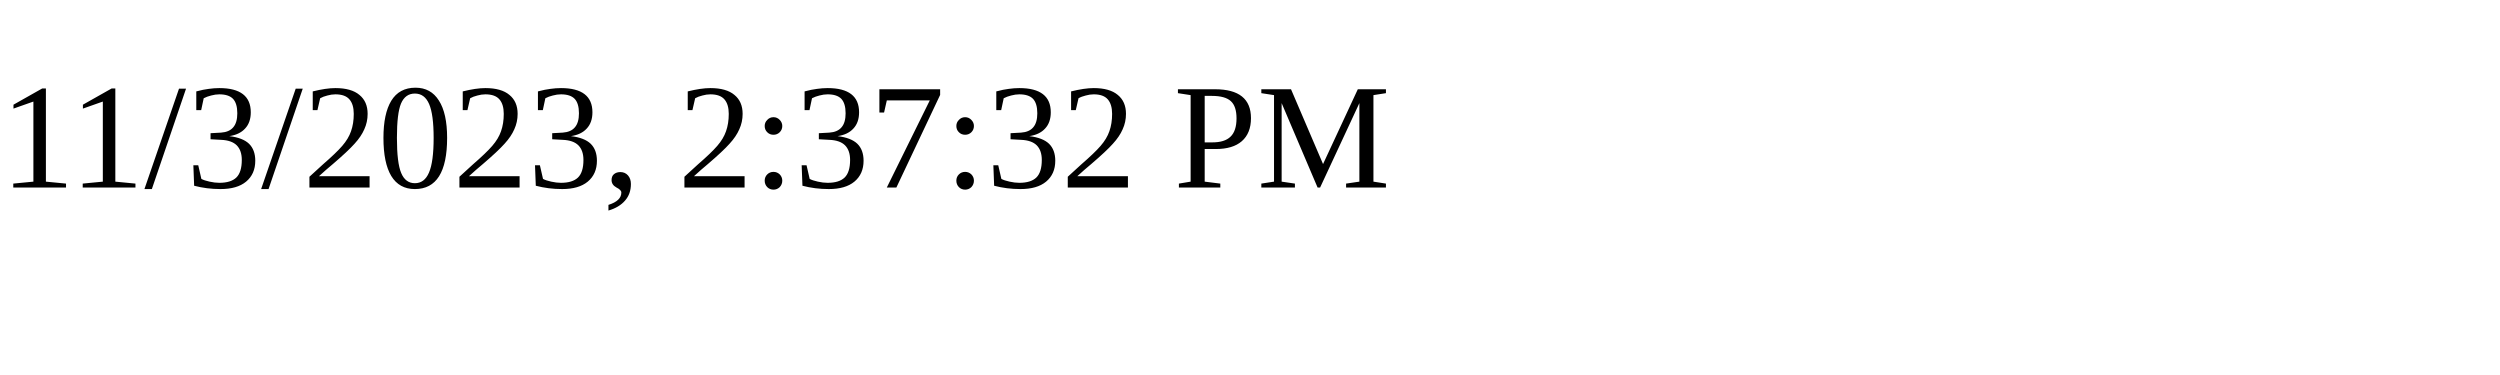
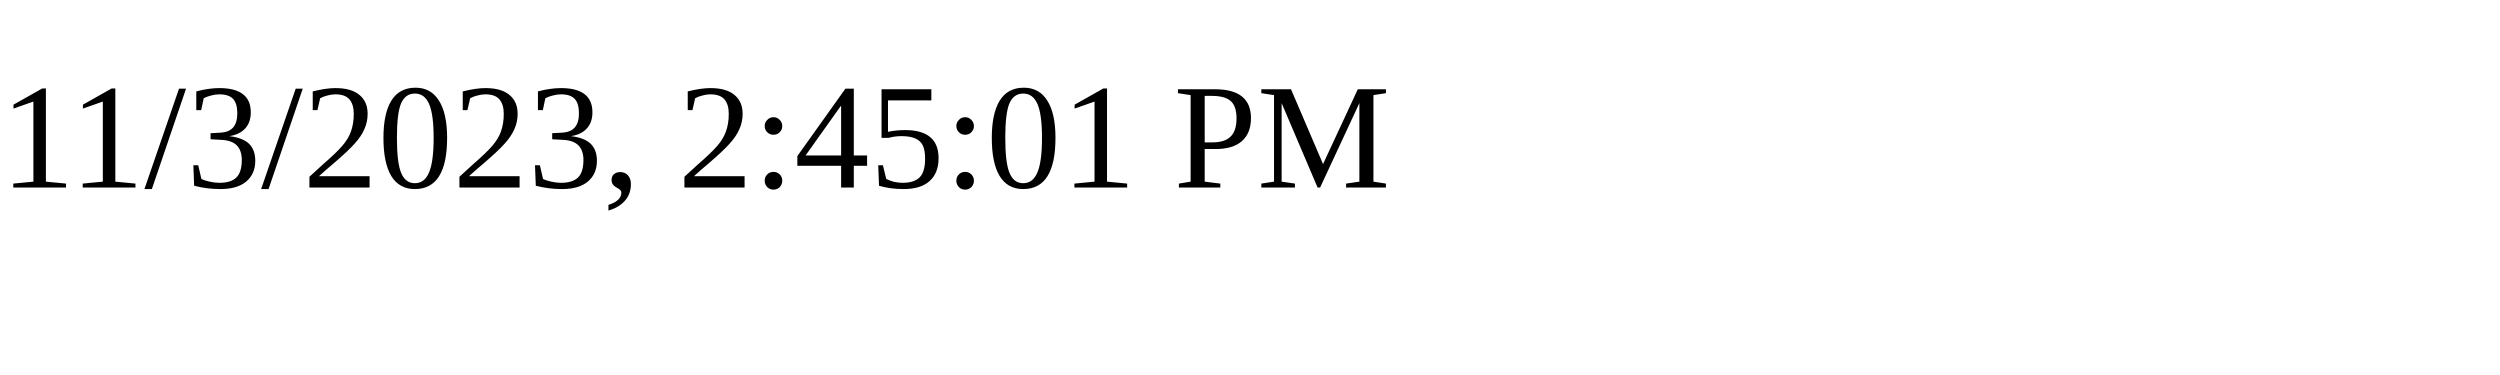
<svg xmlns="http://www.w3.org/2000/svg" height="30" width="200">
-   <text x="0" y="15">11/3/2023, 2:37:32 PM</text>
+   <text x="0" y="15">11/3/2023, 2:45:01 PM</text>
</svg>
